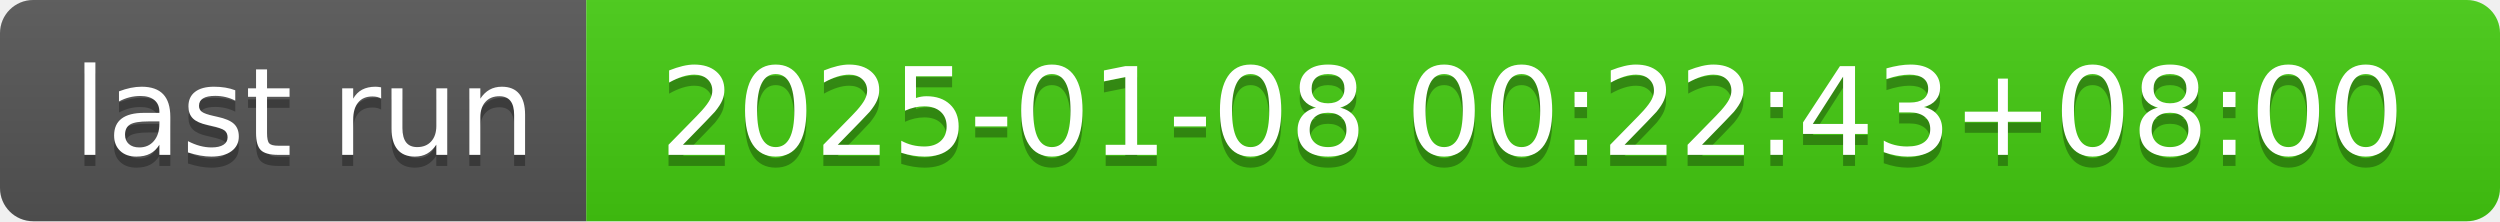
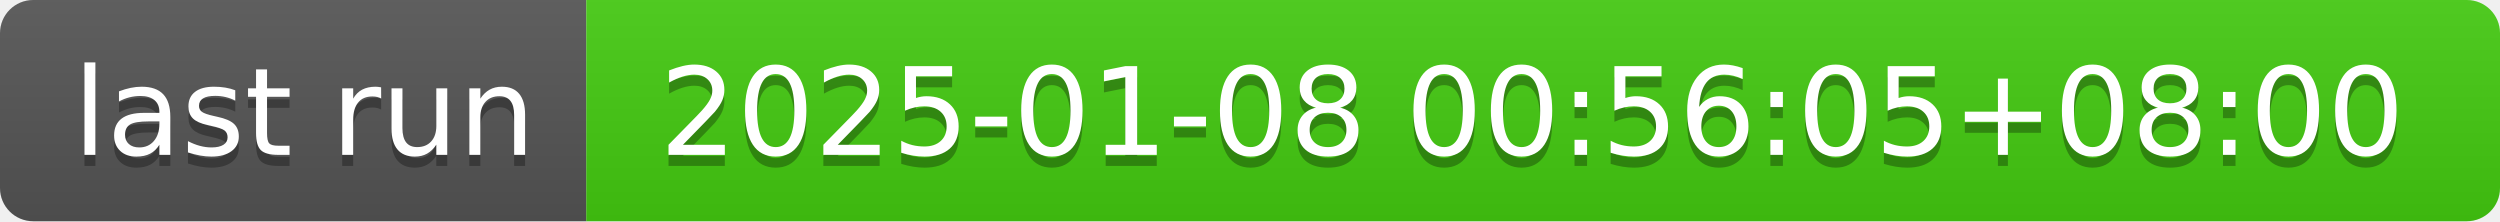
- <svg xmlns="http://www.w3.org/2000/svg" width="226" height="20" role="img" aria-label="last run: 2025-01-08 00:22:43+08:00">
+ <svg xmlns="http://www.w3.org/2000/svg" width="226" height="20" role="img" aria-label="last run: 2025-01-08 00:56:05+08:00">
  <linearGradient id="s" x2="0" y2="100%">
    <stop offset="0" stop-color="#bbb" stop-opacity=".1" />
    <stop offset="1" stop-opacity=".1" />
  </linearGradient>
  <clipPath id="r">
    <rect width="226" height="20" rx="3" fill="#fff" />
  </clipPath>
  <g clip-path="url(#r)">
    <rect width="53" height="20" fill="#555" />
    <rect x="53" width="173" height="20" fill="#4c1" />
    <rect width="226" height="20" fill="url(#s)" />
  </g>
  <g fill="#fff" text-anchor="middle" font-family="Verdana,Geneva,DejaVu Sans,sans-serif" text-rendering="geometricPrecision" font-size="110">
    <text aria-hidden="true" x="275" y="150" fill="#010101" fill-opacity=".3" transform="scale(.1)" textLength="430">last run</text>
    <text x="275" y="140" transform="scale(.1)" fill="#fff" textLength="430">last run</text>
-     <text aria-hidden="true" x="1385" y="150" fill="#010101" fill-opacity=".3" transform="scale(.1)" textLength="1630">2025-01-08 00:22:43+08:00</text>
-     <text x="1385" y="140" transform="scale(.1)" fill="#fff" textLength="1630">2025-01-08 00:22:43+08:00</text>
+     <text aria-hidden="true" x="1385" y="150" fill="#010101" fill-opacity=".3" transform="scale(.1)" textLength="1630">2025-01-08 00:56:05+08:00</text>
+     <text x="1385" y="140" transform="scale(.1)" fill="#fff" textLength="1630">2025-01-08 00:56:05+08:00</text>
  </g>
</svg>
